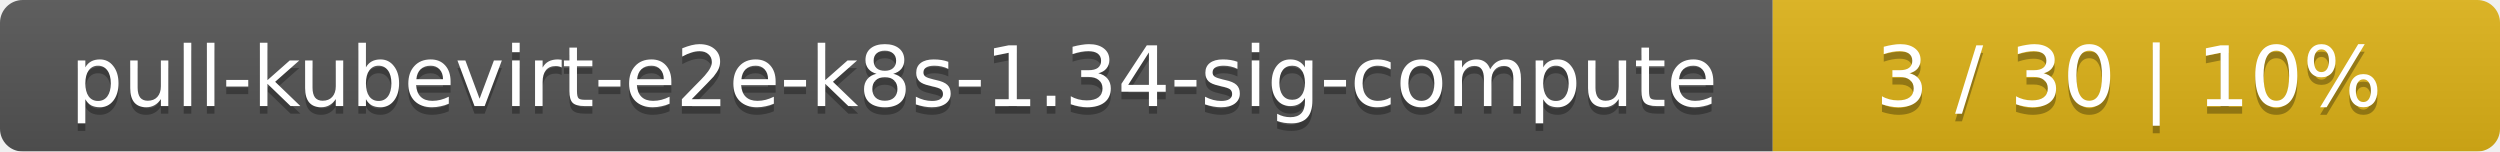
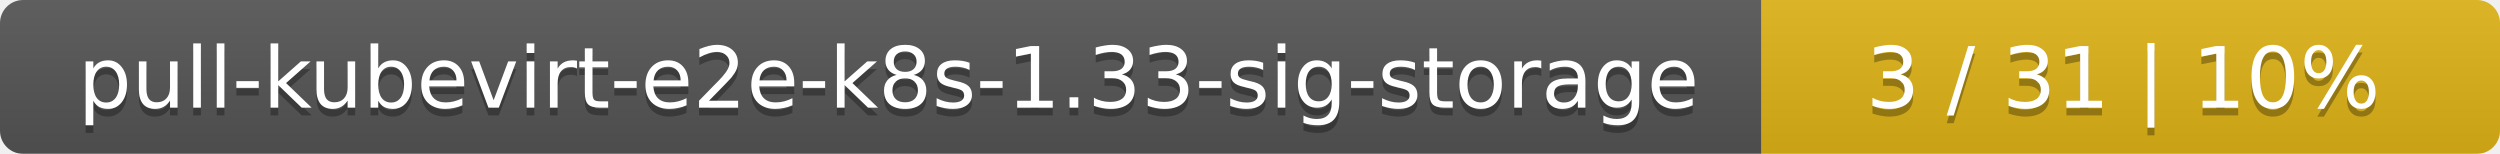
- <svg xmlns="http://www.w3.org/2000/svg" width="330" height="20">
+ <svg xmlns="http://www.w3.org/2000/svg" width="325" height="20">
  <linearGradient id="smooth" x2="0" y2="100%">
    <stop offset="0" stop-color="#bbb" stop-opacity=".1" />
    <stop offset="1" stop-opacity=".1" />
  </linearGradient>
  <mask id="round">
-     <rect width="330" height="20" rx="3" fill="#fff" />
+     <rect width="325" height="20" rx="3" fill="#fff" />
  </mask>
  <g mask="url(#round)">
-     <rect width="234" height="20" fill="#555" />
-     <rect x="234" width="96" height="20" fill="#dfb317" />
-     <rect width="330" height="20" fill="url(#smooth)" />
+     <rect width="229" height="20" fill="#555" />
+     <rect x="229" width="96" height="20" fill="#dfb317" />
+     <rect width="325" height="20" fill="url(#smooth)" />
  </g>
  <g fill="#fff" text-anchor="middle" font-family="DejaVu Sans,Verdana,Geneva,sans-serif" font-size="11">
-     <text x="118" y="15" fill="#010101" fill-opacity=".3">pull-kubevirt-e2e-k8s-1.34-sig-compute</text>
-     <text x="118" y="14">pull-kubevirt-e2e-k8s-1.34-sig-compute</text>
-     <text x="281" y="15" fill="#010101" fill-opacity=".3">3 / 30    |    10%</text>
-     <text x="281" y="14">3 / 30    |    10%</text>
+     <text x="115.5" y="15" fill="#010101" fill-opacity=".3">pull-kubevirt-e2e-k8s-1.33-sig-storage</text>
+     <text x="115.5" y="14">pull-kubevirt-e2e-k8s-1.33-sig-storage</text>
+     <text x="276" y="15" fill="#010101" fill-opacity=".3">3 / 31    |    10%</text>
+     <text x="276" y="14">3 / 31    |    10%</text>
  </g>
</svg>
